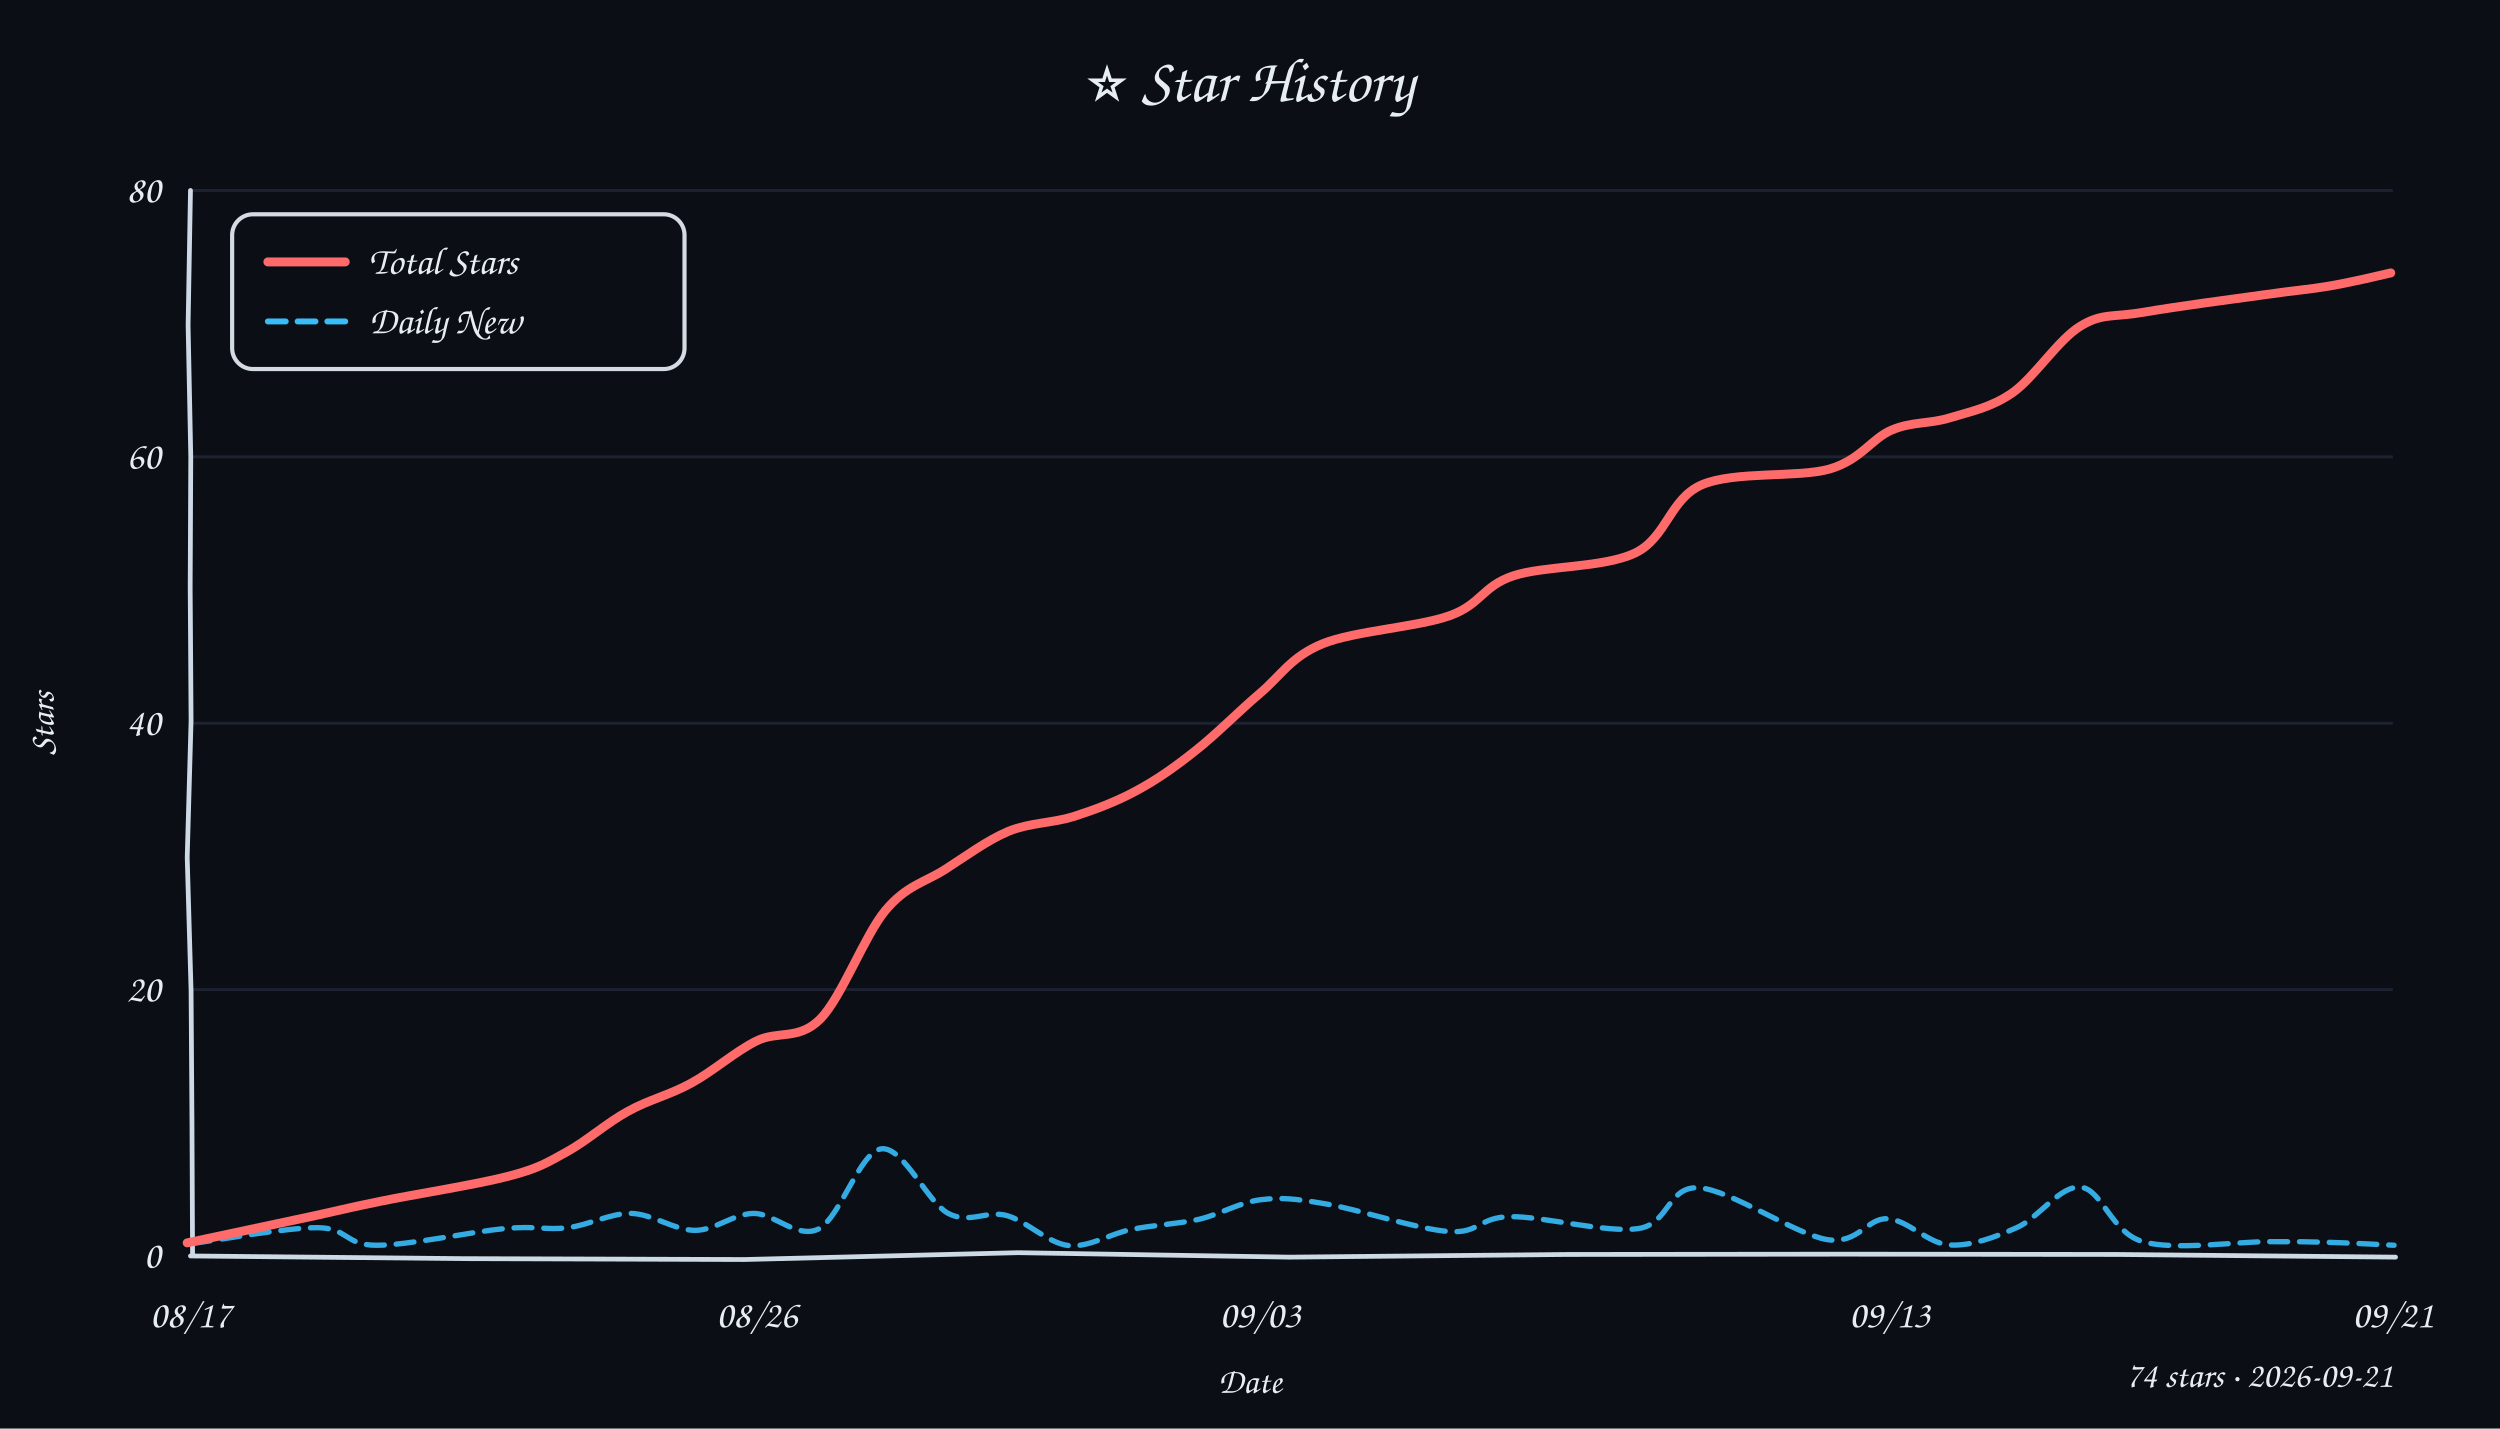
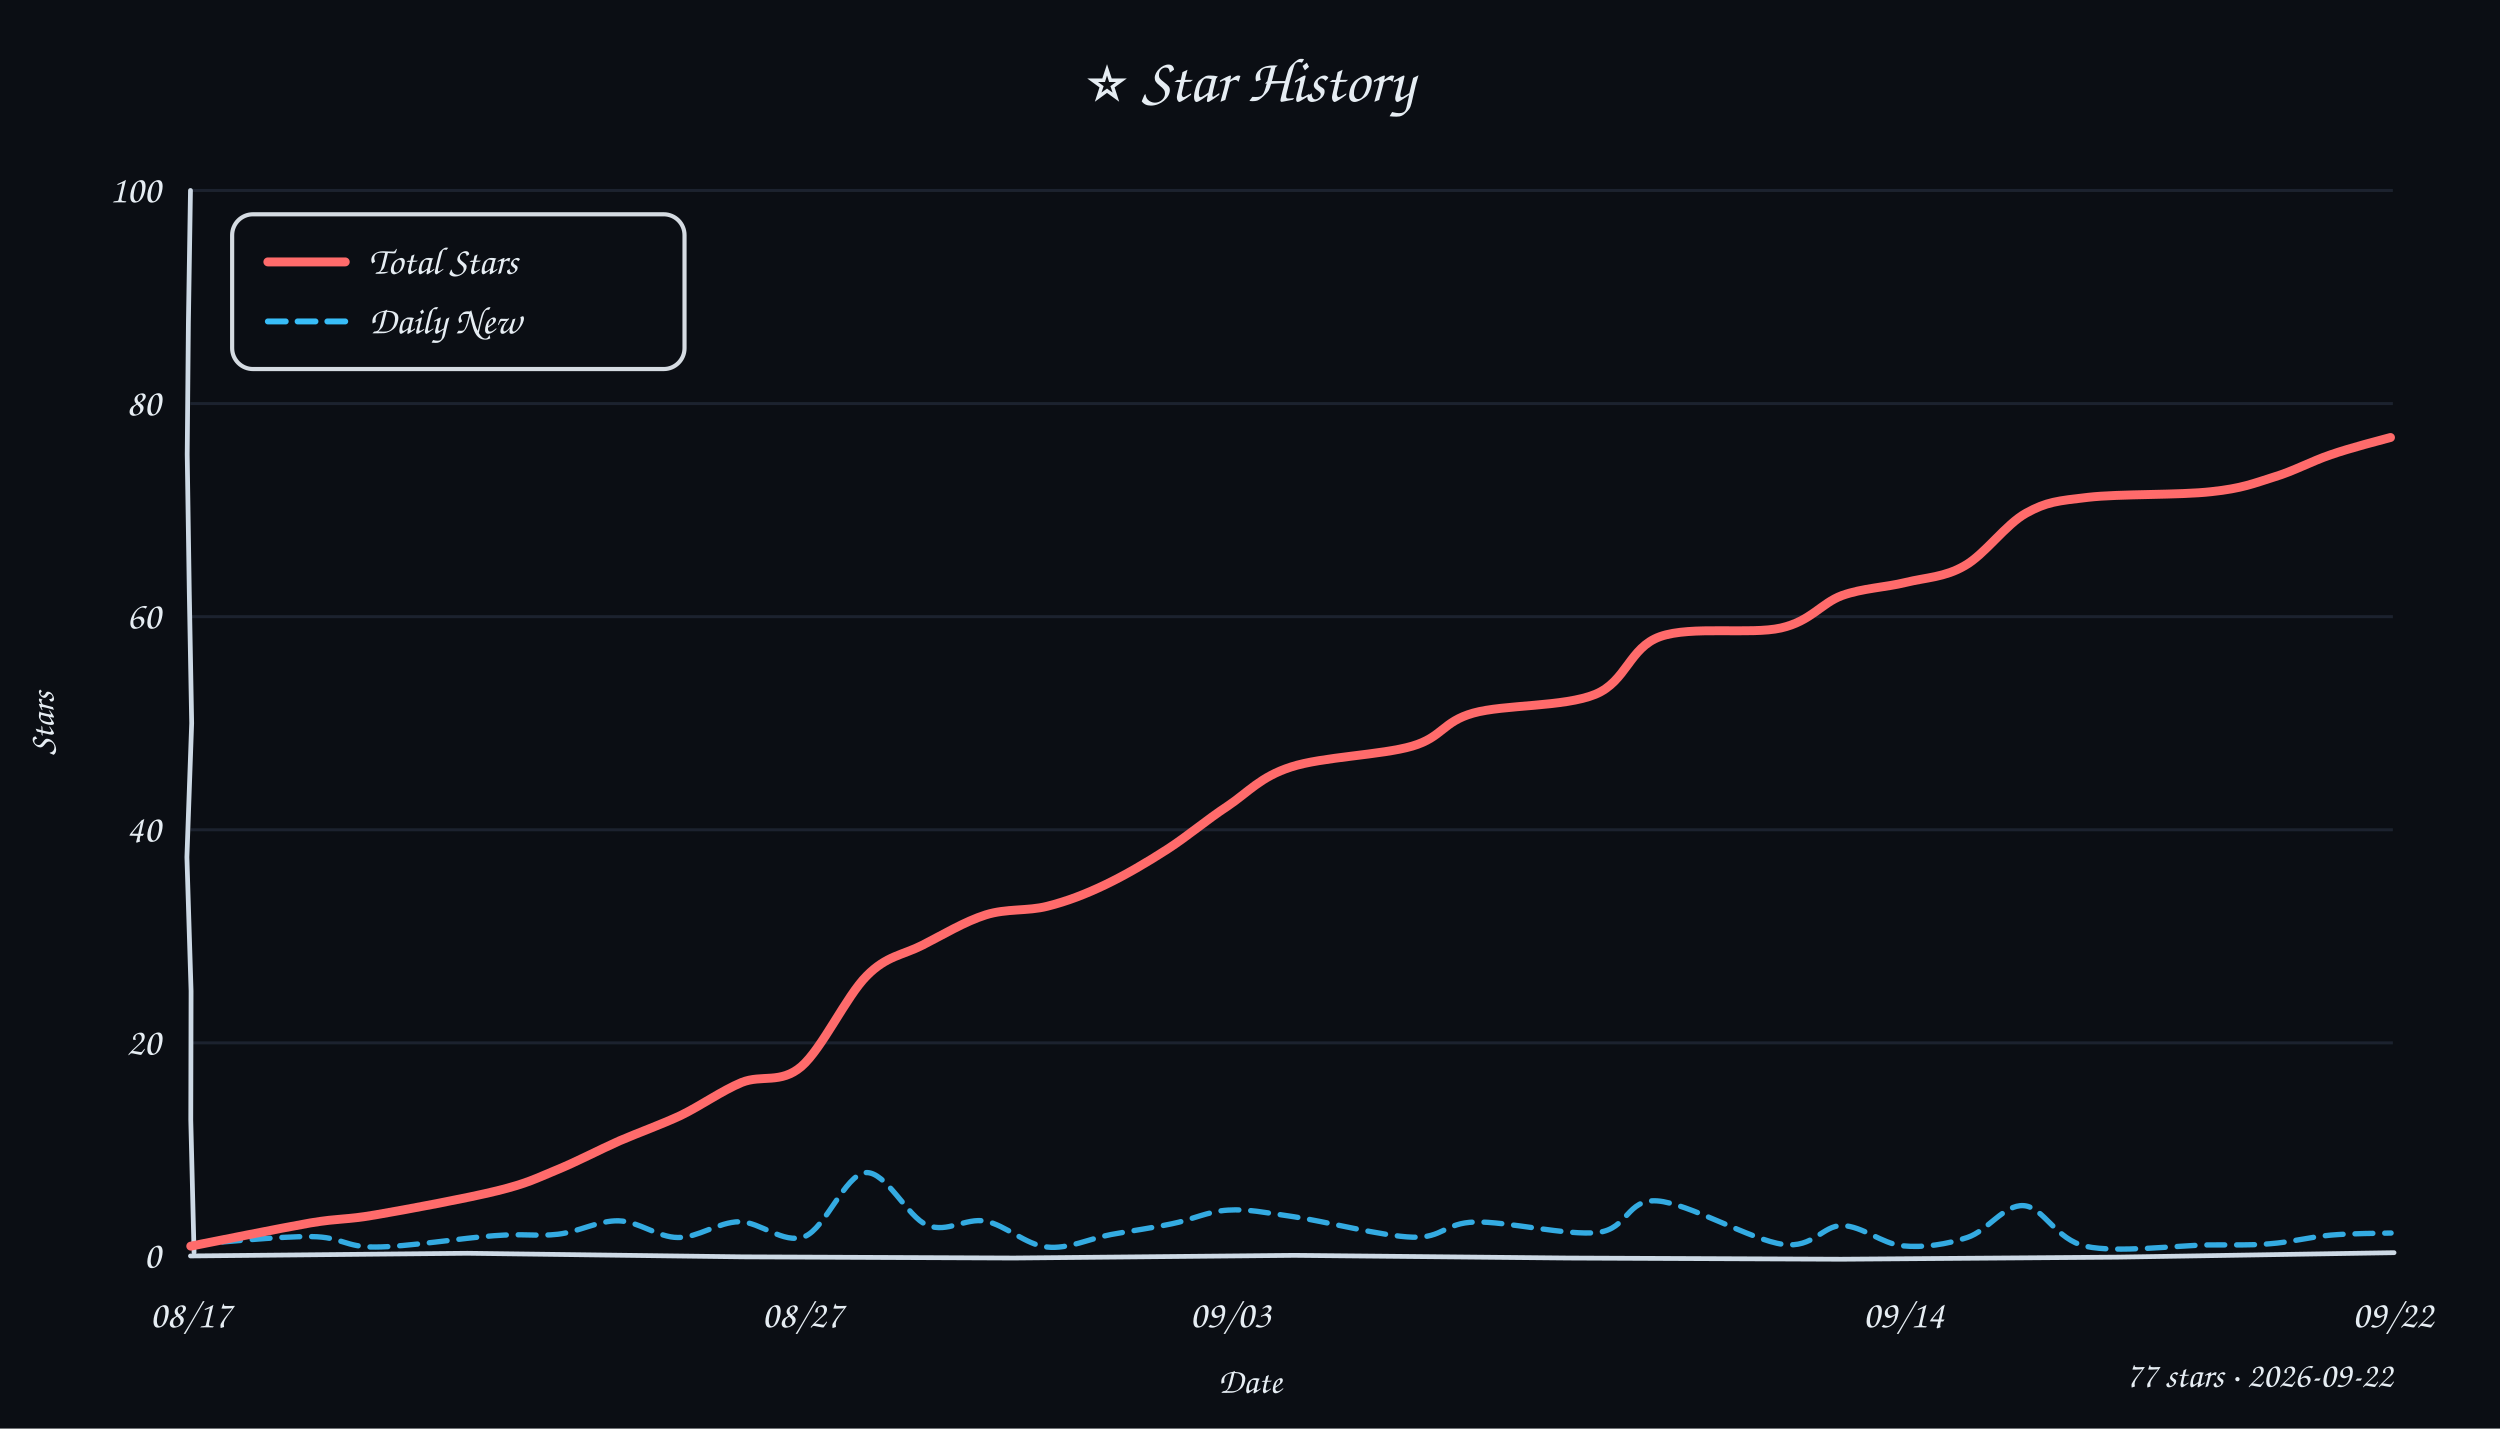
<svg xmlns="http://www.w3.org/2000/svg" width="840" height="480" viewBox="0 0 840 480">
  <style>text{font-family:"Comic Sans MS","Comic Sans","Chalkboard SE","Marker Felt","Segoe Print",cursive;fill:#e6edf3}</style>
  <rect width="100%" height="100%" fill="#0b0e14" />
  <text x="420" y="34" text-anchor="middle" font-size="21">⭐ Star History</text>
-   <line x1="64" y1="332.5" x2="804" y2="332.5" stroke="#232b3a" stroke-width="1" opacity="0.7" />
-   <line x1="64" y1="243.0" x2="804" y2="243.0" stroke="#232b3a" stroke-width="1" opacity="0.7" />
-   <line x1="64" y1="153.5" x2="804" y2="153.5" stroke="#232b3a" stroke-width="1" opacity="0.7" />
+   <line x1="64" y1="350.4" x2="804" y2="350.4" stroke="#232b3a" stroke-width="1" opacity="0.7" />
+   <line x1="64" y1="278.8" x2="804" y2="278.8" stroke="#232b3a" stroke-width="1" opacity="0.7" />
+   <line x1="64" y1="207.2" x2="804" y2="207.2" stroke="#232b3a" stroke-width="1" opacity="0.7" />
+   <line x1="64" y1="135.6" x2="804" y2="135.6" stroke="#232b3a" stroke-width="1" opacity="0.7" />
  <line x1="64" y1="64.0" x2="804" y2="64.0" stroke="#232b3a" stroke-width="1" opacity="0.7" />
-   <path d="M 64 422 L 155.4 422.9 L 250.1 423.2 L 342.1 420.9 L 433.3 422.4 L 526.6 421.5 L 619.7 421.4 L 711.5 421.5 L 804.9 422.4" stroke="#cdd9e5" stroke-width="1.6" fill="none" stroke-linecap="round" />
-   <path d="M 64 64 L 63.2 109.3 L 64.1 153.5 L 63.9 197.3 L 64.2 242.2 L 62.9 288.1 L 64.2 332.9 L 64.5 377.3 L 64.7 421.9" stroke="#cdd9e5" stroke-width="1.6" fill="none" stroke-linecap="round" />
+   <path d="M 64 422 L 157.0 421.1 L 249.6 422.3 L 340.6 422.7 L 434.9 421.8 L 526.8 422.7 L 618.6 423.1 L 711.4 422.4 L 804.4 420.9" stroke="#cdd9e5" stroke-width="1.6" fill="none" stroke-linecap="round" />
+   <path d="M 64 64 L 63.3 108.5 L 62.9 152.7 L 63.6 199.0 L 64.4 243.0 L 62.8 288.0 L 64.2 333.0 L 64.1 376.3 L 65.2 420.8" stroke="#cdd9e5" stroke-width="1.6" fill="none" stroke-linecap="round" />
  <text x="54" y="426.0" text-anchor="end" font-size="13" fill="#9aa3b2">0</text>
-   <text x="54" y="336.5" text-anchor="end" font-size="13" fill="#9aa3b2">20</text>
-   <text x="54" y="247.0" text-anchor="end" font-size="13" fill="#9aa3b2">40</text>
-   <text x="54" y="157.5" text-anchor="end" font-size="13" fill="#9aa3b2">60</text>
-   <text x="54" y="68.0" text-anchor="end" font-size="13" fill="#9aa3b2">80</text>
+   <text x="54" y="354.4" text-anchor="end" font-size="13" fill="#9aa3b2">20</text>
+   <text x="54" y="282.8" text-anchor="end" font-size="13" fill="#9aa3b2">40</text>
+   <text x="54" y="211.2" text-anchor="end" font-size="13" fill="#9aa3b2">60</text>
+   <text x="54" y="139.6" text-anchor="end" font-size="13" fill="#9aa3b2">80</text>
+   <text x="54" y="68.0" text-anchor="end" font-size="13" fill="#9aa3b2">100</text>
  <text x="64.0" y="446" text-anchor="middle" font-size="13" fill="#9aa3b2">08/17</text>
-   <text x="254.3" y="446" text-anchor="middle" font-size="13" fill="#9aa3b2">08/26</text>
-   <text x="423.4" y="446" text-anchor="middle" font-size="13" fill="#9aa3b2">09/03</text>
-   <text x="634.9" y="446" text-anchor="middle" font-size="13" fill="#9aa3b2">09/13</text>
-   <text x="804.0" y="446" text-anchor="middle" font-size="13" fill="#9aa3b2">09/21</text>
+   <text x="269.6" y="446" text-anchor="middle" font-size="13" fill="#9aa3b2">08/27</text>
+   <text x="413.4" y="446" text-anchor="middle" font-size="13" fill="#9aa3b2">09/03</text>
+   <text x="639.6" y="446" text-anchor="middle" font-size="13" fill="#9aa3b2">09/14</text>
+   <text x="804.0" y="446" text-anchor="middle" font-size="13" fill="#9aa3b2">09/22</text>
  <text x="18" y="243" font-size="12" fill="#9aa3b2" transform="rotate(-90 18 243)" text-anchor="middle">Stars</text>
  <text x="420" y="468" font-size="12" fill="#9aa3b2" text-anchor="middle">Date</text>
-   <path d="M 64.7 417.8 C 71.7 416.9, 96.5 412.4, 106.7 412.5 C 117.0 412.6, 115.9 418.4, 126.4 418.4 C 136.9 418.5, 158.8 413.8, 169.5 412.8 C 180.2 411.8, 183.6 413.4, 190.7 412.5 C 197.8 411.7, 204.9 407.6, 212.1 407.7 C 219.2 407.9, 226.7 413.4, 233.5 413.4 C 240.4 413.4, 246.3 407.8, 253.3 407.7 C 260.2 407.7, 268.0 416.5, 275.1 412.9 C 282.3 409.2, 288.9 386.9, 296.2 386.0 C 303.5 385.2, 311.6 404.0, 318.6 407.7 C 325.6 411.4, 331.4 406.6, 338.2 408.4 C 344.9 410.2, 352.0 417.7, 359.0 418.5 C 366.0 419.2, 372.8 414.6, 380.1 413.1 C 387.4 411.6, 395.6 411.3, 402.8 409.7 C 410.0 408.0, 416.5 404.0, 423.6 403.1 C 430.7 402.3, 434.8 402.7, 445.4 404.5 C 455.9 406.2, 476.5 413.1, 486.9 413.8 C 497.2 414.5, 496.9 408.9, 507.5 408.8 C 518.1 408.6, 539.9 414.4, 550.5 412.8 C 561.0 411.2, 560.2 398.5, 570.8 399.1 C 581.3 399.7, 603.3 414.8, 613.9 416.5 C 624.4 418.2, 627.3 409.2, 634.1 409.5 C 641.0 409.8, 647.7 417.8, 654.9 418.3 C 662.2 418.8, 670.3 415.7, 677.6 412.5 C 685.0 409.3, 692.2 398.1, 699.2 398.9 C 706.3 399.7, 709.4 414.2, 720.0 417.2 C 730.5 420.3, 752.2 417.1, 762.5 417.2 C 772.8 417.2, 774.9 417.2, 781.9 417.4 C 788.9 417.6, 800.6 418.2, 804.4 418.4" fill="none" stroke="#38bdf8" stroke-width="1.8" stroke-dasharray="6 4" stroke-linecap="round" opacity="0.9" />
-   <path d="M 62.9 417.6 C 70.1 416.1, 95.2 410.7, 106.1 408.4 C 116.9 406.0, 117.3 405.8, 128.0 403.6 C 138.7 401.4, 160.1 398.0, 170.5 395.3 C 180.9 392.6, 183.6 390.8, 190.3 387.1 C 197.1 383.4, 204.0 377.2, 211.0 373.4 C 218.0 369.5, 225.1 367.9, 232.3 363.9 C 239.5 360.0, 246.9 353.4, 254.1 349.8 C 261.3 346.2, 268.3 349.7, 275.6 342.4 C 282.8 335.1, 290.5 314.3, 297.5 305.9 C 304.5 297.5, 310.7 296.5, 317.6 292.1 C 324.5 287.7, 331.7 282.3, 338.9 279.3 C 346.1 276.4, 353.4 276.6, 360.6 274.4 C 367.8 272.1, 375.0 269.4, 381.8 265.7 C 388.7 262.0, 394.8 257.7, 401.7 252.2 C 408.6 246.8, 416.2 239.0, 423.3 233.0 C 430.4 227.0, 433.7 220.7, 444.4 216.3 C 455.0 212.0, 476.3 210.7, 487.0 206.9 C 497.7 203.1, 498.0 197.0, 508.4 193.5 C 518.8 190.0, 538.8 190.9, 549.4 185.8 C 560.0 180.7, 561.0 167.6, 571.8 162.9 C 582.7 158.2, 604.1 160.6, 614.7 157.6 C 625.3 154.5, 628.9 147.3, 635.6 144.5 C 642.4 141.6, 648.3 142.5, 655.1 140.4 C 661.9 138.3, 669.0 137.0, 676.3 131.9 C 683.6 126.7, 691.6 114.1, 699.0 109.6 C 706.3 105.1, 710.0 106.7, 720.3 104.9 C 730.7 103.1, 750.7 100.4, 761.1 99.0 C 771.5 97.5, 775.7 97.3, 782.7 96.1 C 789.8 94.9, 799.9 92.5, 803.3 91.7" fill="none" stroke="#ff6b6b" stroke-width="3" stroke-linecap="round" />
+   <path d="M 64.8 418.1 C 71.5 417.7, 94.5 415.3, 104.7 415.5 C 114.9 415.6, 115.9 419.1, 126.1 419.0 C 136.3 419.0, 155.8 415.9, 166.0 415.2 C 176.2 414.4, 180.5 415.5, 187.5 414.7 C 194.5 413.9, 201.2 410.0, 207.9 410.2 C 214.7 410.4, 221.1 415.8, 227.8 415.8 C 234.5 415.9, 241.3 410.6, 248.4 410.5 C 255.5 410.5, 263.2 418.2, 270.3 415.5 C 277.4 412.7, 283.9 394.7, 290.8 394.0 C 297.7 393.4, 304.9 409.0, 311.6 411.7 C 318.3 414.4, 324.4 409.1, 331.1 410.3 C 337.8 411.6, 344.7 418.3, 351.8 419.0 C 358.8 419.8, 366.3 416.1, 373.3 414.8 C 380.3 413.5, 387.2 412.6, 393.7 411.2 C 400.3 409.9, 405.8 407.0, 412.6 406.6 C 419.4 406.2, 424.2 407.3, 434.6 408.8 C 444.9 410.3, 464.6 415.4, 474.7 415.7 C 484.9 416.0, 485.3 410.9, 495.6 410.6 C 506.0 410.3, 526.7 415.3, 536.9 414.1 C 547.1 412.9, 546.5 402.8, 556.8 403.5 C 567.2 404.2, 588.7 416.8, 599.1 418.1 C 609.4 419.5, 612.3 411.7, 619.0 411.8 C 625.7 411.9, 632.3 417.9, 639.3 418.6 C 646.3 419.3, 654.2 418.1, 661.0 415.8 C 667.8 413.6, 673.4 404.6, 680.0 405.1 C 686.7 405.6, 690.7 416.6, 701.0 418.8 C 711.2 421.0, 731.3 418.5, 741.6 418.3 C 751.9 418.2, 755.8 418.5, 762.7 417.9 C 769.6 417.4, 776.3 415.6, 783.1 415.0 C 789.9 414.4, 800.0 414.4, 803.4 414.3" fill="none" stroke="#38bdf8" stroke-width="1.8" stroke-dasharray="6 4" stroke-linecap="round" opacity="0.9" />
+   <path d="M 64.1 418.7 C 70.8 417.4, 94.0 412.7, 104.3 410.9 C 114.6 409.2, 115.6 410.0, 126.1 408.2 C 136.6 406.4, 157.0 402.6, 167.1 400.1 C 177.2 397.6, 180.0 396.0, 186.8 393.2 C 193.7 390.4, 201.2 386.4, 208.2 383.3 C 215.2 380.3, 221.8 378.0, 228.7 374.8 C 235.5 371.5, 242.5 366.5, 249.2 363.7 C 256.0 361.0, 262.2 364.3, 269.2 358.4 C 276.2 352.4, 284.4 334.7, 291.2 327.9 C 297.9 321.1, 303.2 321.0, 309.9 317.6 C 316.6 314.2, 324.2 309.6, 331.2 307.4 C 338.2 305.2, 345.3 306.2, 351.9 304.5 C 358.6 302.8, 364.6 300.5, 371.3 297.3 C 378.0 294.1, 385.5 289.7, 392.3 285.3 C 399.1 280.9, 405.4 275.5, 412.4 270.9 C 419.3 266.3, 423.5 261.0, 433.8 257.7 C 444.2 254.3, 464.3 253.7, 474.5 250.7 C 484.7 247.7, 484.7 242.5, 495.0 239.6 C 505.3 236.7, 525.5 237.6, 536.0 233.3 C 546.5 229.0, 547.4 217.6, 557.8 213.9 C 568.2 210.2, 588.2 213.3, 598.4 211.0 C 608.5 208.7, 611.9 202.7, 618.9 200.1 C 625.9 197.6, 633.4 197.4, 640.3 195.7 C 647.2 194.0, 653.4 194.0, 660.1 190.1 C 666.9 186.3, 673.9 176.2, 680.8 172.4 C 687.7 168.6, 691.3 168.3, 701.6 167.1 C 712.0 165.9, 732.6 166.4, 743.0 165.2 C 753.4 164.1, 757.3 162.4, 764.0 160.3 C 770.7 158.3, 776.6 155.0, 783.1 152.8 C 789.7 150.5, 799.9 147.9, 803.2 147.0" fill="none" stroke="#ff6b6b" stroke-width="3" stroke-linecap="round" />
  <rect x="78" y="72" width="152" height="52" rx="7" fill="#0b0e14" stroke="#e6edf3" stroke-width="1.4" opacity="0.92" />
  <line x1="90" y1="88" x2="116" y2="88" stroke="#ff6b6b" stroke-width="3" stroke-linecap="round" />
  <text x="124" y="92" font-size="13">Total Stars</text>
  <line x1="90" y1="108" x2="116" y2="108" stroke="#38bdf8" stroke-width="2" stroke-dasharray="6 4" stroke-linecap="round" />
  <text x="124" y="112" font-size="13">Daily New</text>
-   <text x="804" y="466" text-anchor="end" font-size="12" fill="#9aa3b2">74 stars · 2026-09-21</text>
+   <text x="804" y="466" text-anchor="end" font-size="12" fill="#9aa3b2">77 stars · 2026-09-22</text>
</svg>
